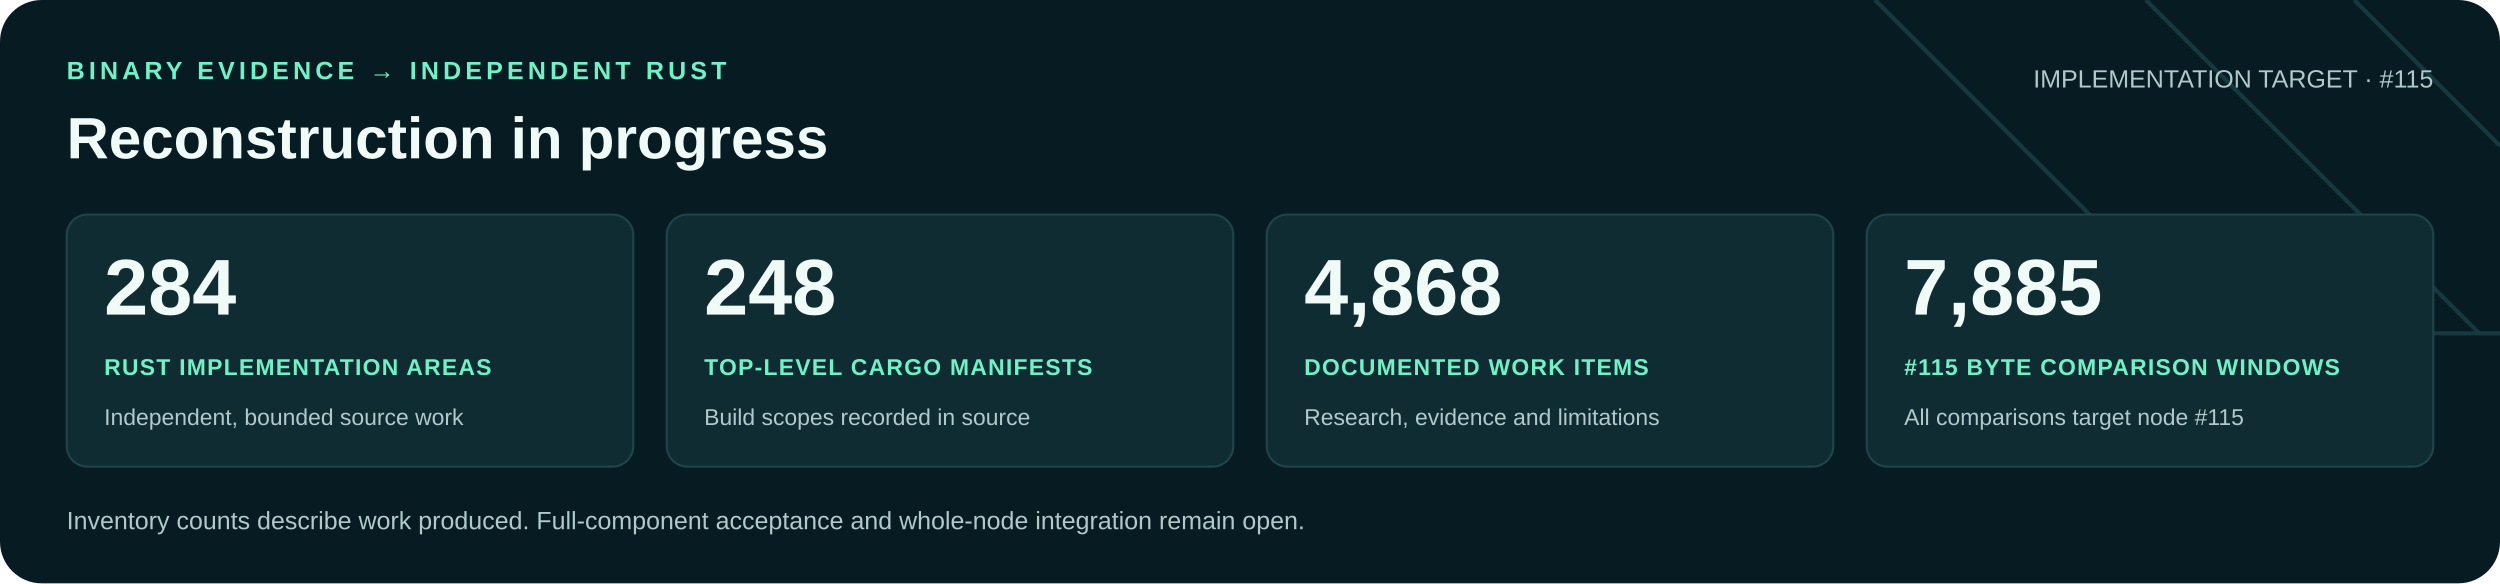
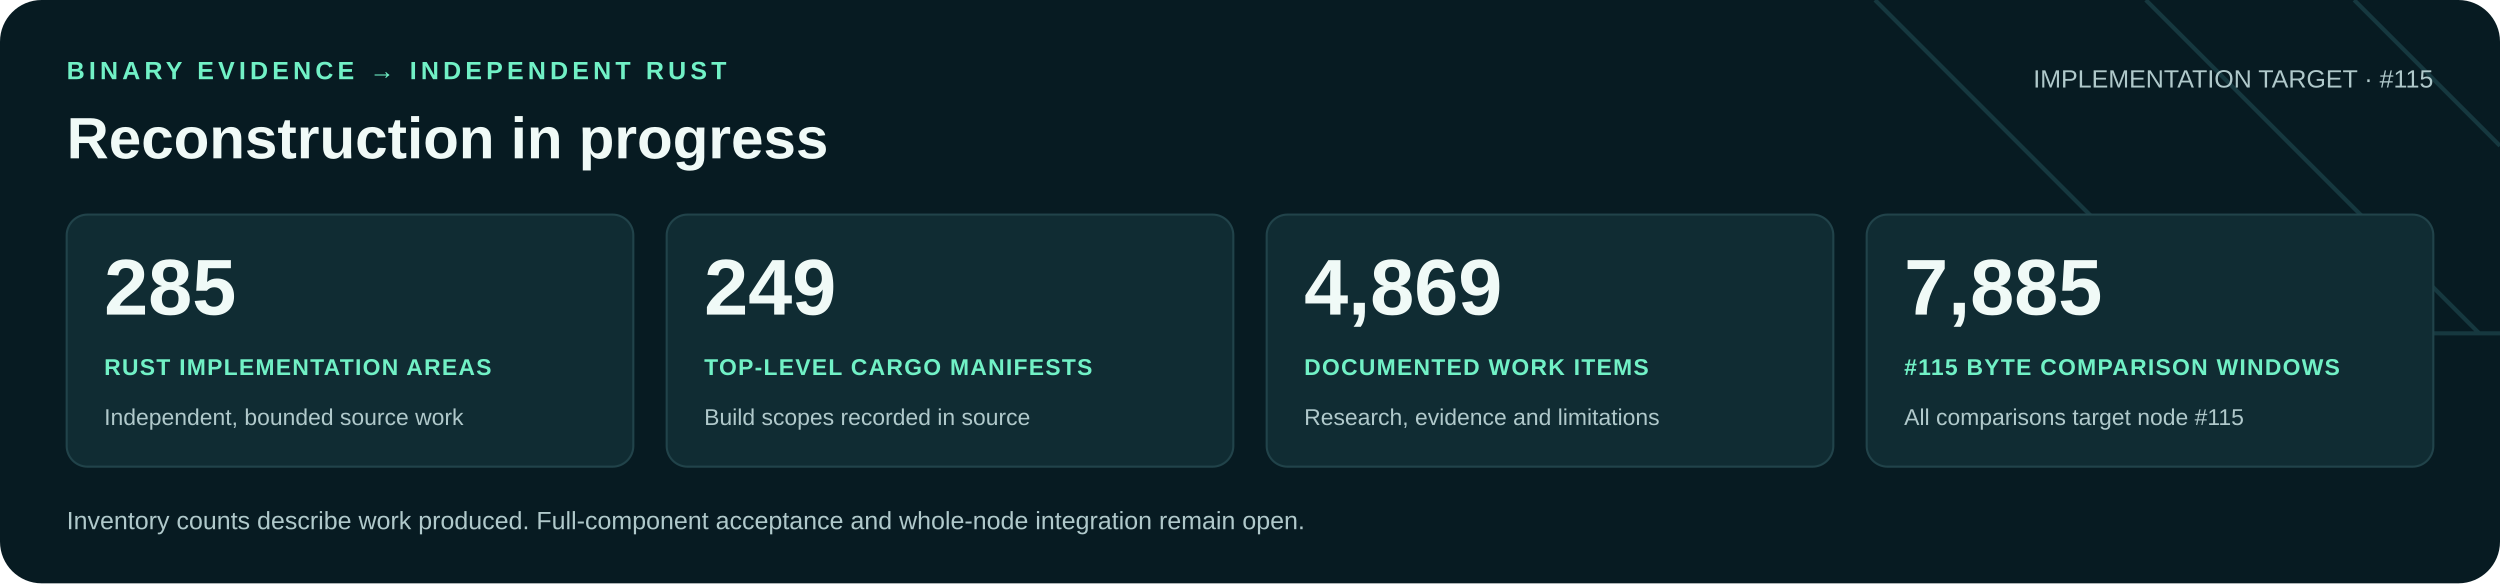
<svg xmlns="http://www.w3.org/2000/svg" width="1200" height="280" viewBox="0 0 1200 280" role="img" aria-labelledby="title desc">
  <rect width="1200" height="280" rx="20" fill="#071b22" />
  <path d="M900 0 1060 160H1200M1030 0 1190 160M1130 0 1200 70" fill="none" stroke="#16383f" stroke-width="2" />
  <g font-family="Arial, Helvetica, sans-serif">
    <text x="32" y="38" fill="#71f1c6" font-size="12" font-weight="700" letter-spacing="2">BINARY EVIDENCE → INDEPENDENT RUST</text>
    <text x="32" y="76" fill="#f0faf7" font-size="28" font-weight="700">Reconstruction in progress</text>
    <text x="1168" y="42" text-anchor="end" fill="#b0c9cb" font-size="12">IMPLEMENTATION TARGET · #115</text>
    <rect x="32" y="103" width="272" height="121" rx="10" fill="#102c33" stroke="#21434a" />
-     <text x="50" y="151" fill="#f0faf7" font-size="38" font-weight="700">284</text>
+     <text x="50" y="151" fill="#f0faf7" font-size="38" font-weight="700">285</text>
    <text x="50" y="180" fill="#71f1c6" font-size="11" font-weight="700" letter-spacing=".6">RUST IMPLEMENTATION AREAS</text>
    <text x="50" y="204" fill="#b0c9cb" font-size="11">Independent, bounded source work</text>
    <rect x="320" y="103" width="272" height="121" rx="10" fill="#102c33" stroke="#21434a" />
-     <text x="338" y="151" fill="#f0faf7" font-size="38" font-weight="700">248</text>
+     <text x="338" y="151" fill="#f0faf7" font-size="38" font-weight="700">249</text>
    <text x="338" y="180" fill="#71f1c6" font-size="11" font-weight="700" letter-spacing=".6">TOP-LEVEL CARGO MANIFESTS</text>
    <text x="338" y="204" fill="#b0c9cb" font-size="11">Build scopes recorded in source</text>
    <rect x="608" y="103" width="272" height="121" rx="10" fill="#102c33" stroke="#21434a" />
-     <text x="626" y="151" fill="#f0faf7" font-size="38" font-weight="700">4,868</text>
+     <text x="626" y="151" fill="#f0faf7" font-size="38" font-weight="700">4,869</text>
    <text x="626" y="180" fill="#71f1c6" font-size="11" font-weight="700" letter-spacing=".6">DOCUMENTED WORK ITEMS</text>
    <text x="626" y="204" fill="#b0c9cb" font-size="11">Research, evidence and limitations</text>
    <rect x="896" y="103" width="272" height="121" rx="10" fill="#102c33" stroke="#21434a" />
    <text x="914" y="151" fill="#f0faf7" font-size="38" font-weight="700">7,885</text>
    <text x="914" y="180" fill="#71f1c6" font-size="11" font-weight="700" letter-spacing=".6">#115 BYTE COMPARISON WINDOWS</text>
    <text x="914" y="204" fill="#b0c9cb" font-size="11">All comparisons target node #115</text>
    <text x="32" y="254" fill="#b0c9cb" font-size="12">Inventory counts describe work produced. Full-component acceptance and whole-node integration remain open.</text>
  </g>
</svg>
